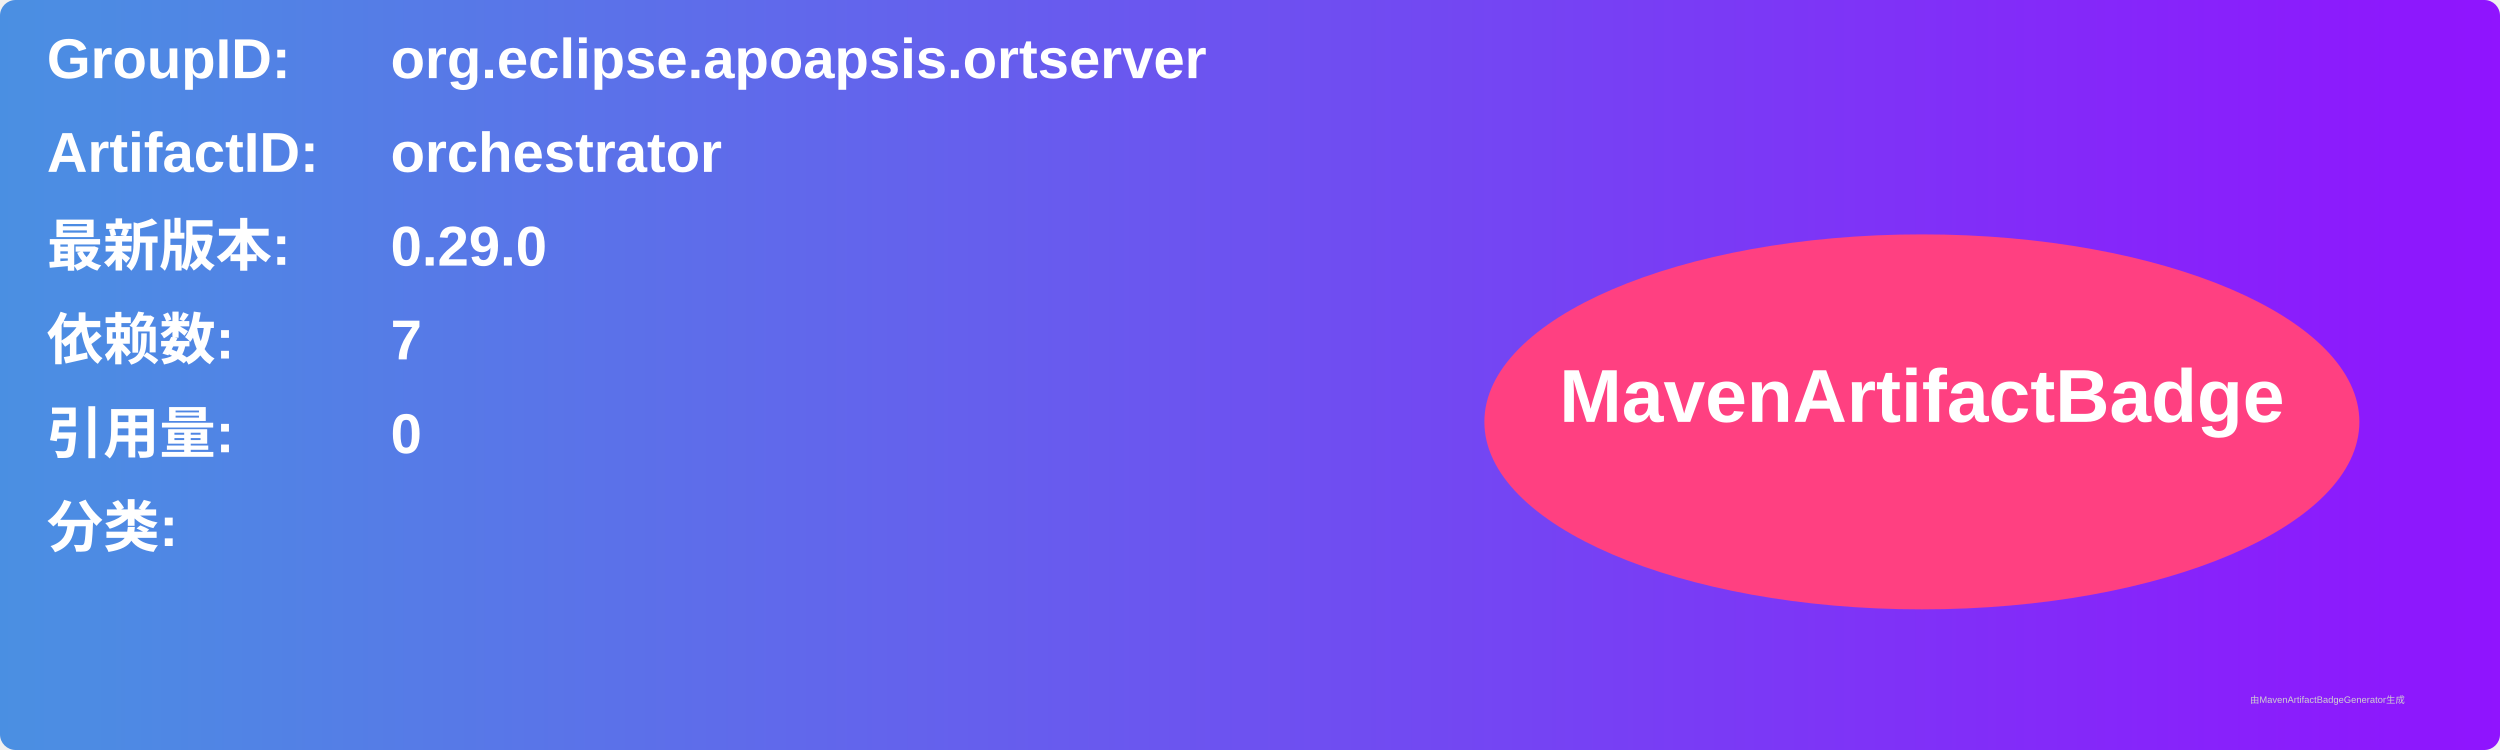
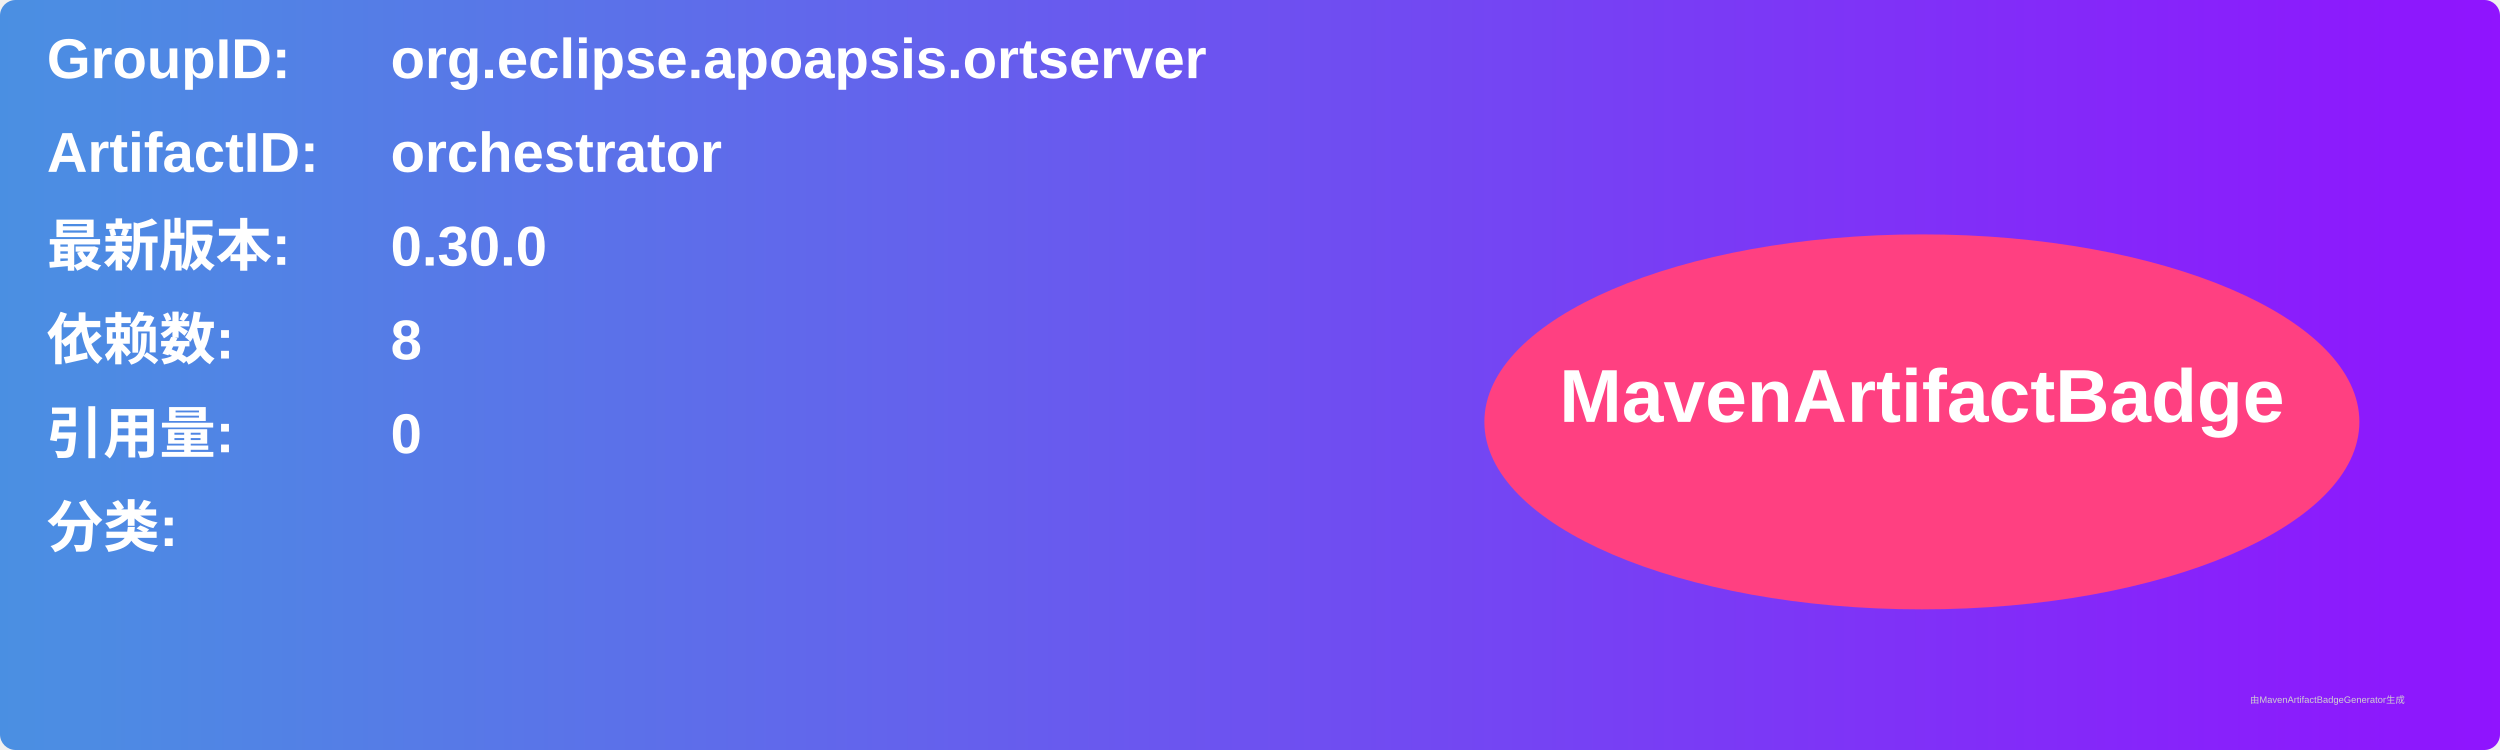
<svg xmlns="http://www.w3.org/2000/svg" width="800" height="240" viewBox="0 0 800 240">
  <linearGradient id="grad" x1="0%" y1="0%" x2="100%" y2="0%">
    <stop offset="0%" stop-color="#4a90e2" />
    <stop offset="100%" stop-color="#9013fe" />
  </linearGradient>
  <rect width="100%" height="100%" rx="5" ry="5" fill="url(#grad)" />
  <g transform="translate(15, 15)">
    <text x="0" y="10" font-family="Arial" font-size="18" fill="white" font-weight="bold" width="260">GroupID:</text>
    <text x="110" y="10" font-family="Arial" font-size="18" fill="white" font-weight="bold" width="460">org.eclipse.apoapsis.ortserver</text>
    <text x="0" y="40" font-family="Arial" font-size="18" fill="white" font-weight="bold" width="260">ArtifactID:</text>
    <text x="110" y="40" font-family="Arial" font-size="18" fill="white" font-weight="bold" width="460">orchestrator</text>
    <text x="0" y="70" font-family="Arial" font-size="18" fill="white" font-weight="bold">最新版本:</text>
    <text x="110" y="70" font-family="Arial" font-size="18" fill="white" font-weight="bold">
-       <tspan font-weight="bold">0.29.0</tspan>
+       <tspan font-weight="bold">0.30.0</tspan>
    </text>
    <text x="0" y="100" font-family="Arial" font-size="18" fill="white" font-weight="bold">依赖数: </text>
    <text x="110" y="100" font-family="Arial" font-size="18" fill="white">
-       <tspan font-weight="bold">7</tspan>
+       <tspan font-weight="bold">8</tspan>
    </text>
    <text x="0" y="130" font-family="Arial" font-size="18" fill="white" font-weight="bold">引用量: </text>
    <text x="110" y="130" font-family="Arial" font-size="18" fill="white">
      <tspan font-weight="bold">0</tspan>
    </text>
    <text x="0" y="160" font-family="Arial" font-size="18" fill="white" font-weight="bold">分类:</text>
    <text x="10" y="190" font-family="Arial" font-size="10" fill="white">
      <tspan font-weight="bold" />
    </text>
    <ellipse cx="600" cy="120" rx="140" ry="60" fill="#ff4081" />
    <text x="600" y="120" text-anchor="middle" font-family="Arial" font-size="24" fill="white" font-weight="bold">MavenArtifactBadge</text>
  </g>
  <text x="720" y="225" font-family="Arial" font-size="3" fill="#d0d0d0">由MavenArtifactBadgeGenerator生成</text>
</svg>
